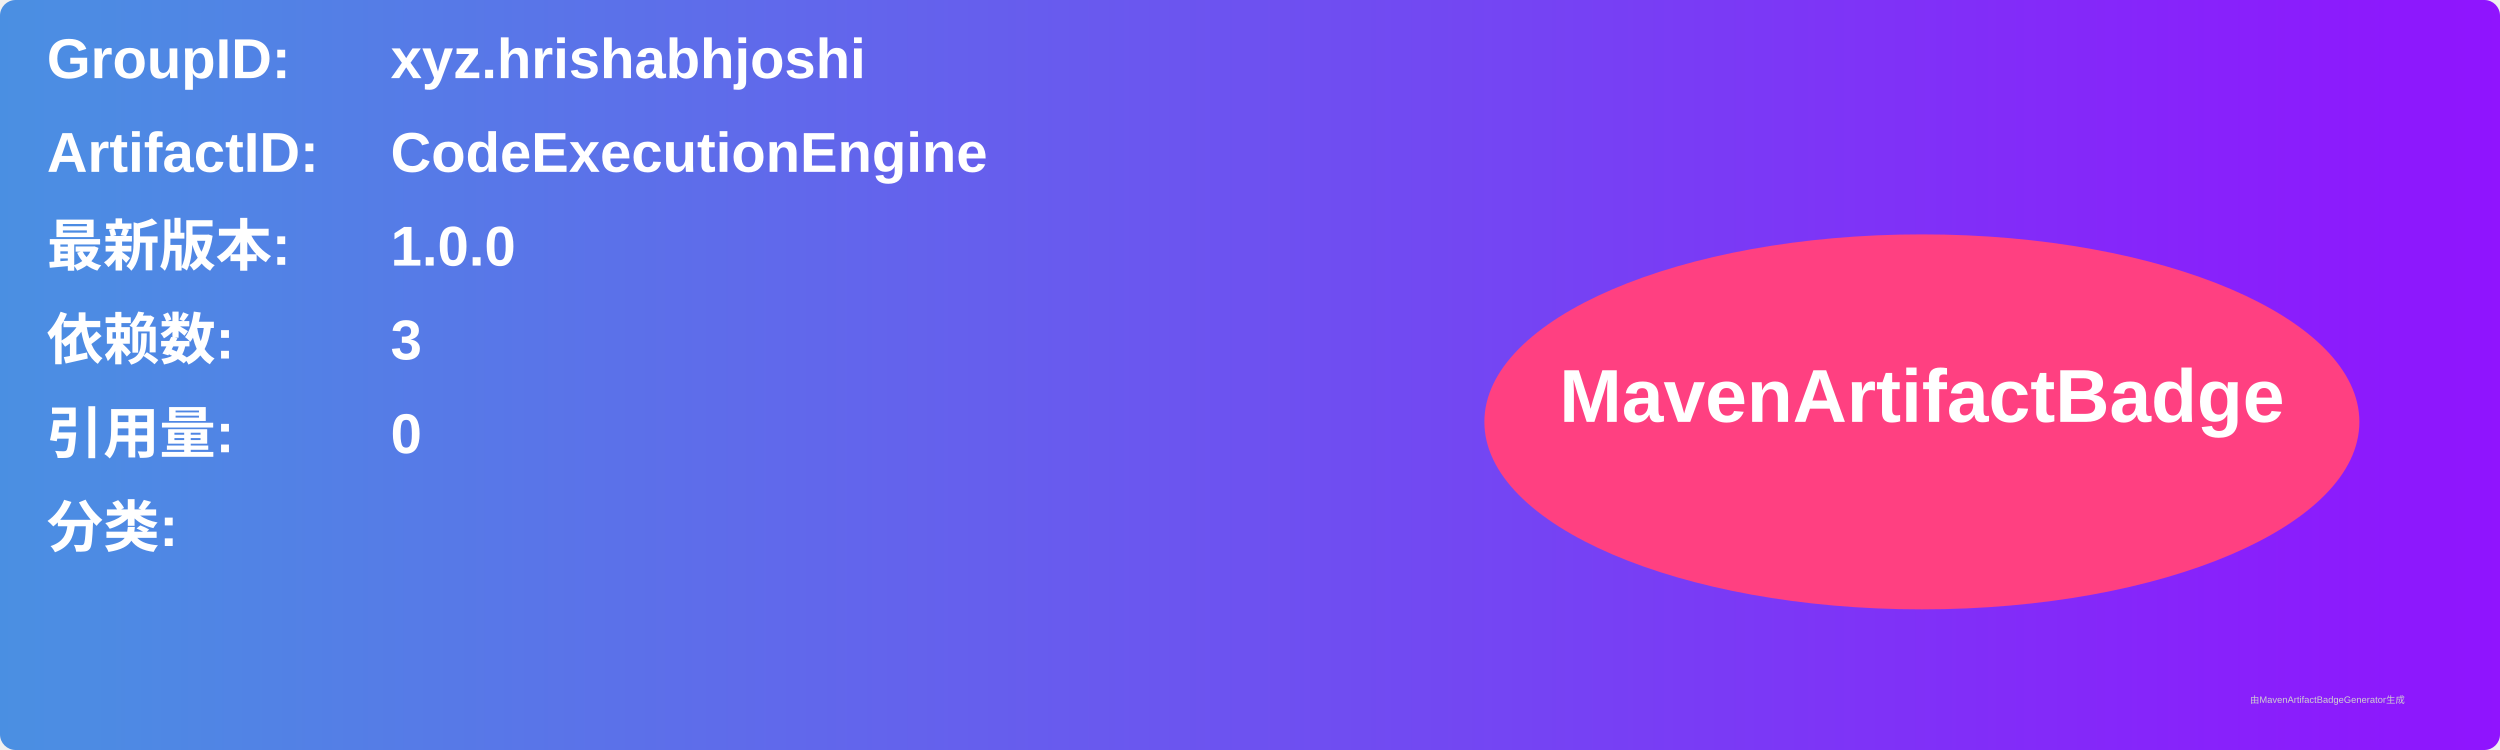
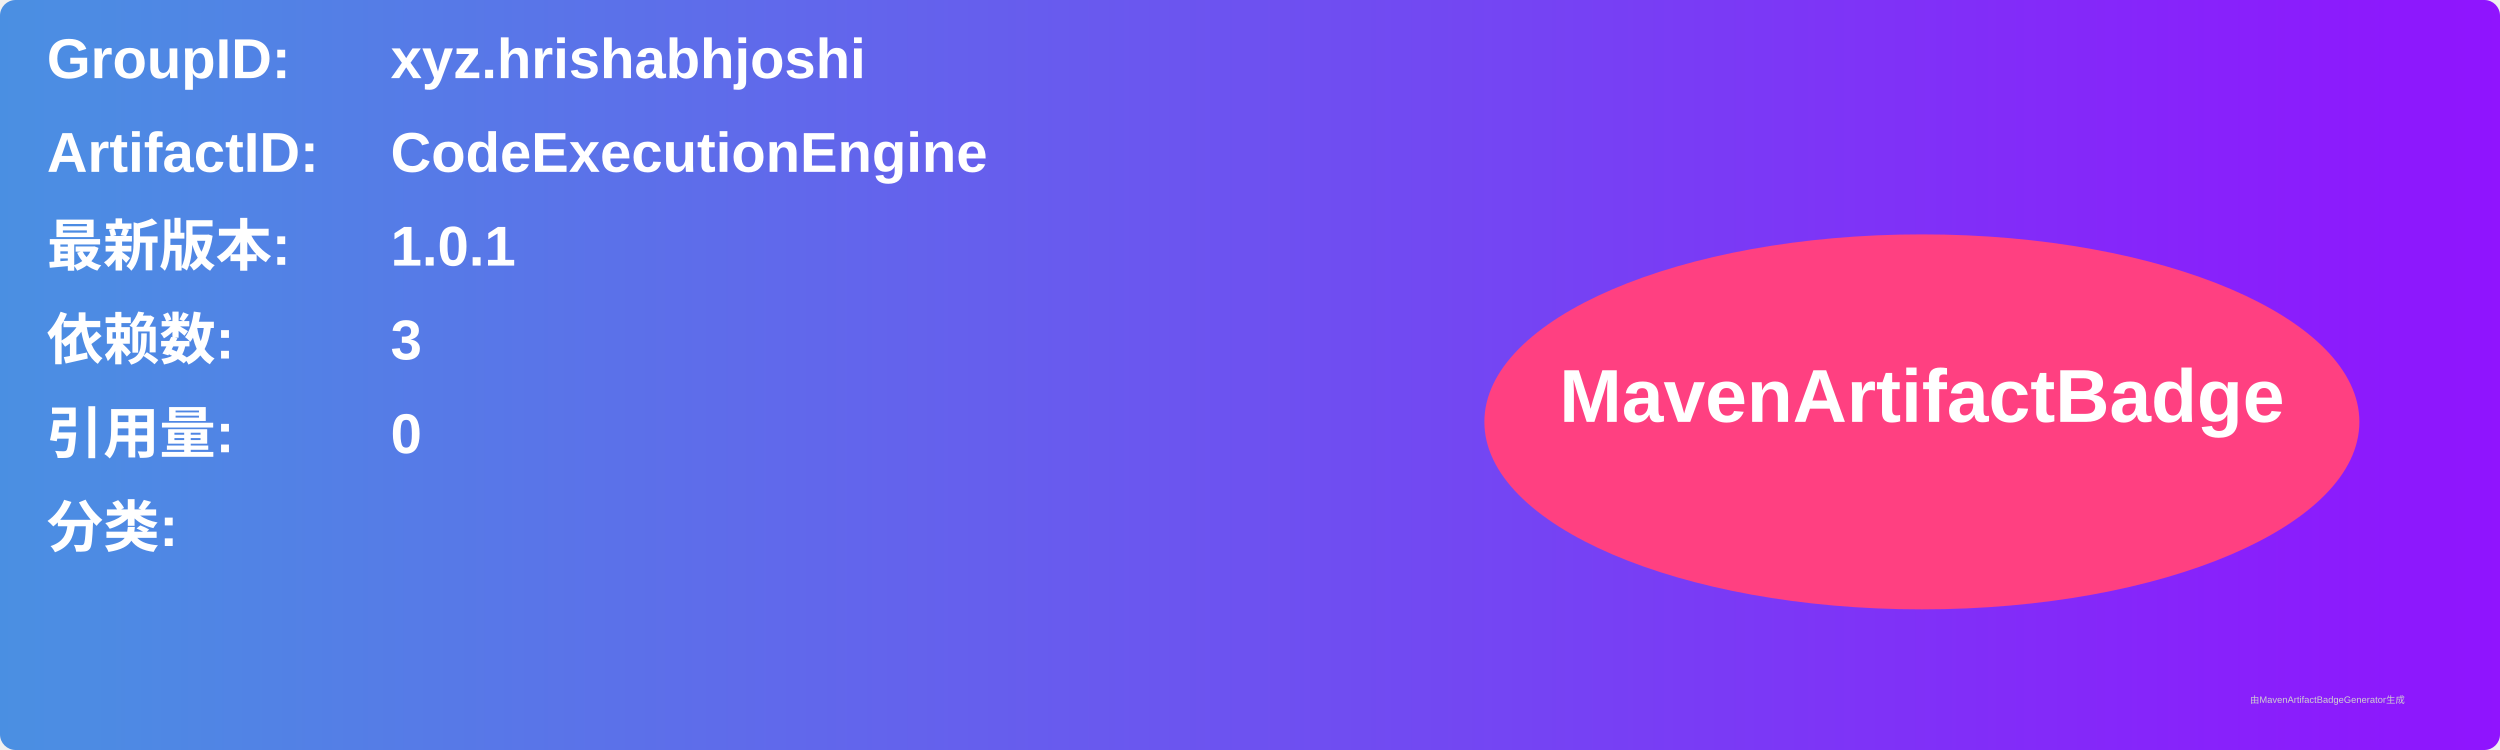
<svg xmlns="http://www.w3.org/2000/svg" width="800" height="240" viewBox="0 0 800 240">
  <linearGradient id="grad" x1="0%" y1="0%" x2="100%" y2="0%">
    <stop offset="0%" stop-color="#4a90e2" />
    <stop offset="100%" stop-color="#9013fe" />
  </linearGradient>
  <rect width="100%" height="100%" rx="5" ry="5" fill="url(#grad)" />
  <g transform="translate(15, 15)">
    <text x="0" y="10" font-family="Arial" font-size="18" fill="white" font-weight="bold" width="260">GroupID:</text>
    <text x="110" y="10" font-family="Arial" font-size="18" fill="white" font-weight="bold" width="460">xyz.hrishabhjoshi</text>
    <text x="0" y="40" font-family="Arial" font-size="18" fill="white" font-weight="bold" width="260">ArtifactID:</text>
    <text x="110" y="40" font-family="Arial" font-size="18" fill="white" font-weight="bold" width="460">CodeExecutionEngine</text>
    <text x="0" y="70" font-family="Arial" font-size="18" fill="white" font-weight="bold">最新版本:</text>
    <text x="110" y="70" font-family="Arial" font-size="18" fill="white" font-weight="bold">
-       <tspan font-weight="bold">1.0.0</tspan>
+       <tspan font-weight="bold">1.0.1</tspan>
    </text>
    <text x="0" y="100" font-family="Arial" font-size="18" fill="white" font-weight="bold">依赖数: </text>
    <text x="110" y="100" font-family="Arial" font-size="18" fill="white">
      <tspan font-weight="bold">3</tspan>
    </text>
    <text x="0" y="130" font-family="Arial" font-size="18" fill="white" font-weight="bold">引用量: </text>
    <text x="110" y="130" font-family="Arial" font-size="18" fill="white">
      <tspan font-weight="bold">0</tspan>
    </text>
    <text x="0" y="160" font-family="Arial" font-size="18" fill="white" font-weight="bold">分类:</text>
    <text x="10" y="190" font-family="Arial" font-size="10" fill="white">
      <tspan font-weight="bold" />
    </text>
    <ellipse cx="600" cy="120" rx="140" ry="60" fill="#ff4081" />
    <text x="600" y="120" text-anchor="middle" font-family="Arial" font-size="24" fill="white" font-weight="bold">MavenArtifactBadge</text>
  </g>
  <text x="720" y="225" font-family="Arial" font-size="3" fill="#d0d0d0">由MavenArtifactBadgeGenerator生成</text>
</svg>
